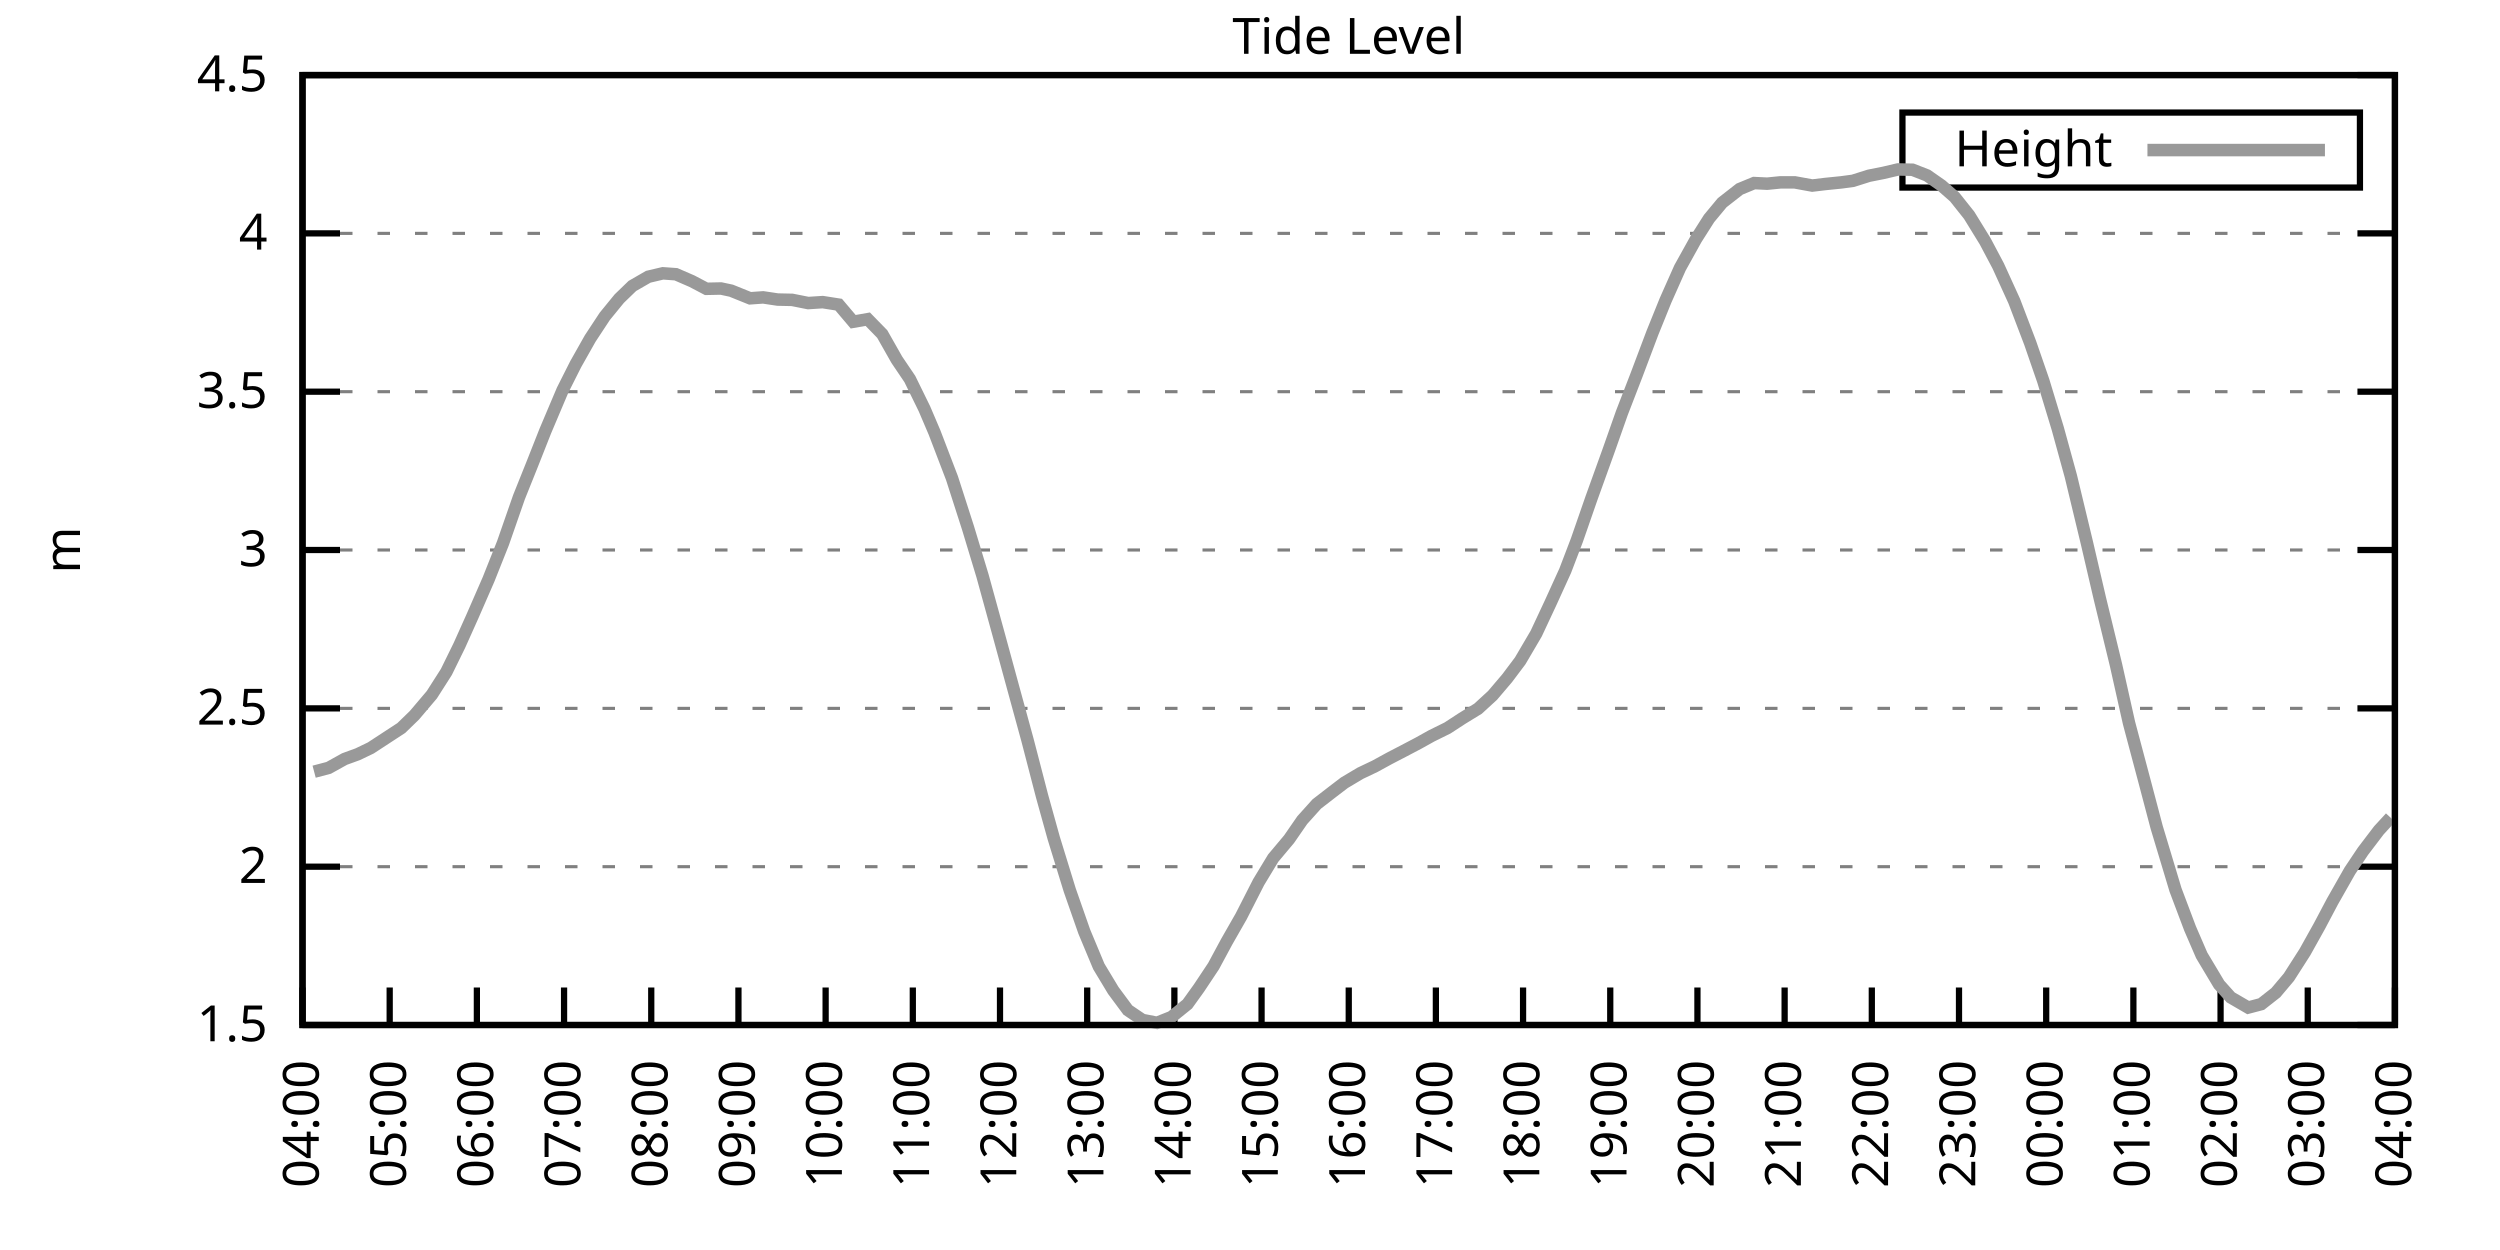
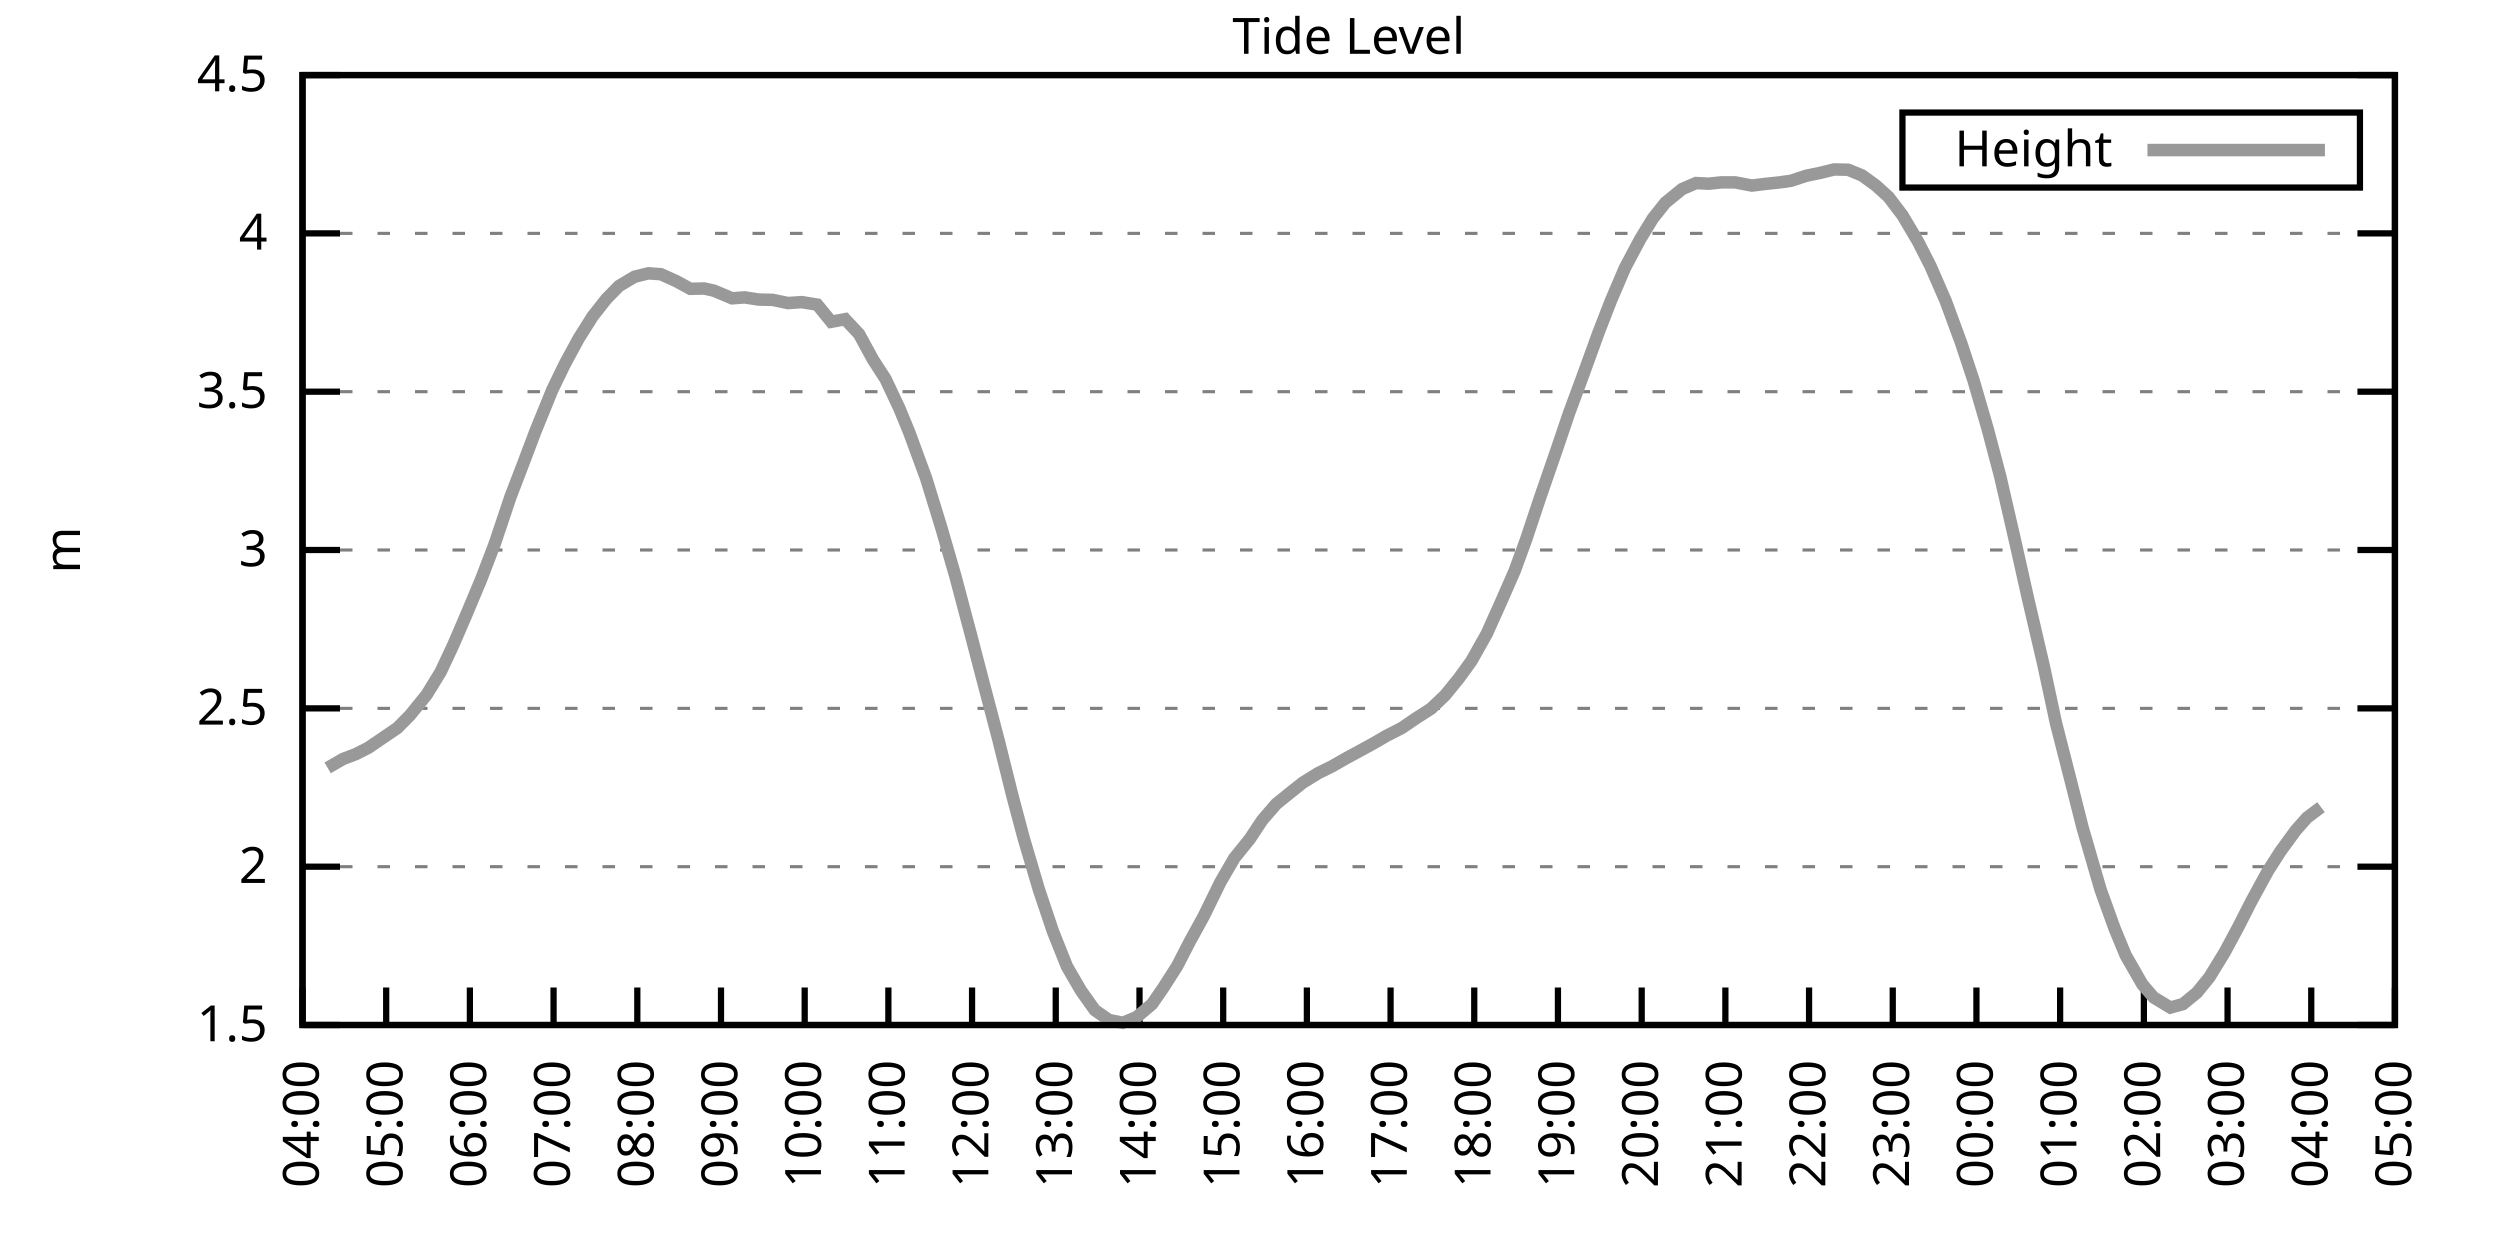
<svg xmlns="http://www.w3.org/2000/svg" xmlns:xlink="http://www.w3.org/1999/xlink" width="400" height="200" viewBox="0 0 400 200">
  <g id="gnuplot_canvas">
    <rect x="0" y="0" width="400" height="200" fill="none" />
    <defs>
      <circle id="gpDot" r="0.5" stroke-width="0.5" stroke="currentColor" />
      <path id="gpPt0" stroke-width="0.333" stroke="currentColor" d="M-1,0 h2 M0,-1 v2" />
      <path id="gpPt1" stroke-width="0.333" stroke="currentColor" d="M-1,-1 L1,1 M1,-1 L-1,1" />
      <path id="gpPt2" stroke-width="0.333" stroke="currentColor" d="M-1,0 L1,0 M0,-1 L0,1 M-1,-1 L1,1 M-1,1 L1,-1" />
      <rect id="gpPt3" stroke-width="0.333" stroke="currentColor" x="-1" y="-1" width="2" height="2" />
      <rect id="gpPt4" stroke-width="0.333" stroke="currentColor" fill="currentColor" x="-1" y="-1" width="2" height="2" />
      <circle id="gpPt5" stroke-width="0.333" stroke="currentColor" cx="0" cy="0" r="1" />
      <use xlink:href="#gpPt5" id="gpPt6" fill="currentColor" stroke="none" />
      <path id="gpPt7" stroke-width="0.333" stroke="currentColor" d="M0,-1.33 L-1.33,0.67 L1.33,0.67 z" />
      <use xlink:href="#gpPt7" id="gpPt8" fill="currentColor" stroke="none" />
      <use xlink:href="#gpPt7" id="gpPt9" stroke="currentColor" transform="rotate(180)" />
      <use xlink:href="#gpPt9" id="gpPt10" fill="currentColor" stroke="none" />
      <use xlink:href="#gpPt3" id="gpPt11" stroke="currentColor" transform="rotate(45)" />
      <use xlink:href="#gpPt11" id="gpPt12" fill="currentColor" stroke="none" />
      <path id="gpPt13" stroke-width="0.333" stroke="currentColor" d="M0,1.330 L1.265,0.411 L0.782,-1.067 L-0.782,-1.076 L-1.265,0.411 z" />
      <use xlink:href="#gpPt13" id="gpPt14" fill="currentColor" stroke="none" />
      <filter id="textbox" filterUnits="objectBoundingBox" x="0" y="0" height="1" width="1">
        <feFlood flood-color="white" flood-opacity="1" result="bgnd" />
        <feComposite in="SourceGraphic" in2="bgnd" operator="atop" />
      </filter>
      <filter id="greybox" filterUnits="objectBoundingBox" x="0" y="0" height="1" width="1">
        <feFlood flood-color="lightgrey" flood-opacity="1" result="grey" />
        <feComposite in="SourceGraphic" in2="grey" operator="atop" />
      </filter>
    </defs>
    <g fill="none" color="white" stroke="currentColor" stroke-width="1.00" stroke-linecap="butt" stroke-linejoin="miter">
</g>
    <g fill="none" color="black" stroke="currentColor" stroke-width="1.00" stroke-linecap="butt" stroke-linejoin="miter">
      <g stroke="none" shape-rendering="crispEdges">
        <polygon fill="rgb(255, 255, 255)" points="48.40,164.00 383.18,164.00 383.18,12.02 48.40,12.02 " />
      </g>
    </g>
    <g fill="none" color="black" stroke="currentColor" stroke-width="1.00" stroke-linecap="butt" stroke-linejoin="miter">
</g>
    <g fill="none" color="black" stroke="black" stroke-width="0.50" stroke-linecap="butt" stroke-linejoin="miter">
</g>
    <g fill="none" color="gray" stroke="currentColor" stroke-width="0.50" stroke-linecap="butt" stroke-linejoin="miter">
      <path stroke="gray" stroke-dasharray="2,4" class="gridline" d="M48.40,164.00 L383.19,164.00  " />
    </g>
    <g fill="none" color="gray" stroke="gray" stroke-width="1.00" stroke-linecap="butt" stroke-linejoin="miter">
</g>
    <g fill="none" color="black" stroke="currentColor" stroke-width="1.00" stroke-linecap="butt" stroke-linejoin="miter">
      <path stroke="black" d="M48.40,164.00 L54.40,164.00 M383.19,164.00 L377.19,164.00  " />
      <g transform="translate(42.80,166.60)" stroke="none" fill="black" font-family="Sans" font-size="8.00" text-anchor="end">
        <text>
          <tspan font-family="Sans"> 1.5</tspan>
        </text>
      </g>
    </g>
    <g fill="none" color="black" stroke="currentColor" stroke-width="1.00" stroke-linecap="butt" stroke-linejoin="miter">
</g>
    <g fill="none" color="black" stroke="black" stroke-width="0.50" stroke-linecap="butt" stroke-linejoin="miter">
</g>
    <g fill="none" color="gray" stroke="currentColor" stroke-width="0.50" stroke-linecap="butt" stroke-linejoin="miter">
      <path stroke="gray" stroke-dasharray="2,4" class="gridline" d="M48.40,138.67 L383.19,138.67  " />
    </g>
    <g fill="none" color="gray" stroke="gray" stroke-width="1.00" stroke-linecap="butt" stroke-linejoin="miter">
</g>
    <g fill="none" color="black" stroke="currentColor" stroke-width="1.00" stroke-linecap="butt" stroke-linejoin="miter">
      <path stroke="black" d="M48.40,138.67 L54.40,138.67 M383.19,138.67 L377.19,138.67  " />
      <g transform="translate(42.80,141.27)" stroke="none" fill="black" font-family="Sans" font-size="8.00" text-anchor="end">
        <text>
          <tspan font-family="Sans"> 2</tspan>
        </text>
      </g>
    </g>
    <g fill="none" color="black" stroke="currentColor" stroke-width="1.00" stroke-linecap="butt" stroke-linejoin="miter">
</g>
    <g fill="none" color="black" stroke="black" stroke-width="0.50" stroke-linecap="butt" stroke-linejoin="miter">
</g>
    <g fill="none" color="gray" stroke="currentColor" stroke-width="0.50" stroke-linecap="butt" stroke-linejoin="miter">
      <path stroke="gray" stroke-dasharray="2,4" class="gridline" d="M48.40,113.34 L383.19,113.34  " />
    </g>
    <g fill="none" color="gray" stroke="gray" stroke-width="1.00" stroke-linecap="butt" stroke-linejoin="miter">
</g>
    <g fill="none" color="black" stroke="currentColor" stroke-width="1.00" stroke-linecap="butt" stroke-linejoin="miter">
      <path stroke="black" d="M48.40,113.34 L54.40,113.34 M383.19,113.34 L377.19,113.34  " />
      <g transform="translate(42.80,115.94)" stroke="none" fill="black" font-family="Sans" font-size="8.00" text-anchor="end">
        <text>
          <tspan font-family="Sans"> 2.5</tspan>
        </text>
      </g>
    </g>
    <g fill="none" color="black" stroke="currentColor" stroke-width="1.00" stroke-linecap="butt" stroke-linejoin="miter">
</g>
    <g fill="none" color="black" stroke="black" stroke-width="0.50" stroke-linecap="butt" stroke-linejoin="miter">
</g>
    <g fill="none" color="gray" stroke="currentColor" stroke-width="0.50" stroke-linecap="butt" stroke-linejoin="miter">
      <path stroke="gray" stroke-dasharray="2,4" class="gridline" d="M48.40,88.00 L383.19,88.00  " />
    </g>
    <g fill="none" color="gray" stroke="gray" stroke-width="1.00" stroke-linecap="butt" stroke-linejoin="miter">
</g>
    <g fill="none" color="black" stroke="currentColor" stroke-width="1.00" stroke-linecap="butt" stroke-linejoin="miter">
      <path stroke="black" d="M48.40,88.00 L54.40,88.00 M383.19,88.00 L377.19,88.00  " />
      <g transform="translate(42.80,90.60)" stroke="none" fill="black" font-family="Sans" font-size="8.00" text-anchor="end">
        <text>
          <tspan font-family="Sans"> 3</tspan>
        </text>
      </g>
    </g>
    <g fill="none" color="black" stroke="currentColor" stroke-width="1.00" stroke-linecap="butt" stroke-linejoin="miter">
</g>
    <g fill="none" color="black" stroke="black" stroke-width="0.50" stroke-linecap="butt" stroke-linejoin="miter">
</g>
    <g fill="none" color="gray" stroke="currentColor" stroke-width="0.50" stroke-linecap="butt" stroke-linejoin="miter">
      <path stroke="gray" stroke-dasharray="2,4" class="gridline" d="M48.40,62.67 L383.19,62.67  " />
    </g>
    <g fill="none" color="gray" stroke="gray" stroke-width="1.00" stroke-linecap="butt" stroke-linejoin="miter">
</g>
    <g fill="none" color="black" stroke="currentColor" stroke-width="1.00" stroke-linecap="butt" stroke-linejoin="miter">
      <path stroke="black" d="M48.40,62.67 L54.40,62.67 M383.19,62.67 L377.19,62.67  " />
      <g transform="translate(42.80,65.27)" stroke="none" fill="black" font-family="Sans" font-size="8.00" text-anchor="end">
        <text>
          <tspan font-family="Sans"> 3.5</tspan>
        </text>
      </g>
    </g>
    <g fill="none" color="black" stroke="currentColor" stroke-width="1.00" stroke-linecap="butt" stroke-linejoin="miter">
</g>
    <g fill="none" color="black" stroke="black" stroke-width="0.50" stroke-linecap="butt" stroke-linejoin="miter">
</g>
    <g fill="none" color="gray" stroke="currentColor" stroke-width="0.50" stroke-linecap="butt" stroke-linejoin="miter">
      <path stroke="gray" stroke-dasharray="2,4" class="gridline" d="M48.40,37.34 L383.19,37.34  " />
    </g>
    <g fill="none" color="gray" stroke="gray" stroke-width="1.00" stroke-linecap="butt" stroke-linejoin="miter">
</g>
    <g fill="none" color="black" stroke="currentColor" stroke-width="1.00" stroke-linecap="butt" stroke-linejoin="miter">
      <path stroke="black" d="M48.40,37.34 L54.40,37.34 M383.19,37.34 L377.19,37.34  " />
      <g transform="translate(42.80,39.94)" stroke="none" fill="black" font-family="Sans" font-size="8.00" text-anchor="end">
        <text>
          <tspan font-family="Sans"> 4</tspan>
        </text>
      </g>
    </g>
    <g fill="none" color="black" stroke="currentColor" stroke-width="1.00" stroke-linecap="butt" stroke-linejoin="miter">
</g>
    <g fill="none" color="black" stroke="black" stroke-width="0.50" stroke-linecap="butt" stroke-linejoin="miter">
</g>
    <g fill="none" color="gray" stroke="currentColor" stroke-width="0.50" stroke-linecap="butt" stroke-linejoin="miter">
      <path stroke="gray" stroke-dasharray="2,4" class="gridline" d="M48.40,12.01 L383.19,12.01  " />
    </g>
    <g fill="none" color="gray" stroke="gray" stroke-width="1.00" stroke-linecap="butt" stroke-linejoin="miter">
</g>
    <g fill="none" color="black" stroke="currentColor" stroke-width="1.00" stroke-linecap="butt" stroke-linejoin="miter">
      <path stroke="black" d="M48.40,12.01 L54.40,12.01 M383.19,12.01 L377.19,12.01  " />
      <g transform="translate(42.80,14.61)" stroke="none" fill="black" font-family="Sans" font-size="8.00" text-anchor="end">
        <text>
          <tspan font-family="Sans"> 4.5</tspan>
        </text>
      </g>
    </g>
    <g fill="none" color="black" stroke="currentColor" stroke-width="1.00" stroke-linecap="butt" stroke-linejoin="miter">
      <path stroke="black" d="M48.40,164.00 L48.40,158.00  " />
      <g transform="translate(51.00,169.60) rotate(270.00)" stroke="none" fill="black" font-family="Sans" font-size="8.00" text-anchor="end">
        <text>
          <tspan font-family="Sans">04:00</tspan>
        </text>
      </g>
    </g>
    <g fill="none" color="black" stroke="currentColor" stroke-width="1.00" stroke-linecap="butt" stroke-linejoin="miter">
-       <path stroke="black" d="M62.35,164.00 L62.35,158.00  " />
-       <g transform="translate(64.95,169.60) rotate(270.00)" stroke="none" fill="black" font-family="Sans" font-size="8.00" text-anchor="end">
+       <path stroke="black" d="M61.79,164.00 L61.79,158.00  " />
+       <g transform="translate(64.39,169.60) rotate(270.00)" stroke="none" fill="black" font-family="Sans" font-size="8.00" text-anchor="end">
        <text>
          <tspan font-family="Sans">05:00</tspan>
        </text>
      </g>
    </g>
    <g fill="none" color="black" stroke="currentColor" stroke-width="1.00" stroke-linecap="butt" stroke-linejoin="miter">
-       <path stroke="black" d="M76.30,164.00 L76.30,158.00  " />
-       <g transform="translate(78.90,169.60) rotate(270.00)" stroke="none" fill="black" font-family="Sans" font-size="8.00" text-anchor="end">
+       <path stroke="black" d="M75.18,164.00 L75.18,158.00  " />
+       <g transform="translate(77.78,169.60) rotate(270.00)" stroke="none" fill="black" font-family="Sans" font-size="8.00" text-anchor="end">
        <text>
          <tspan font-family="Sans">06:00</tspan>
        </text>
      </g>
    </g>
    <g fill="none" color="black" stroke="currentColor" stroke-width="1.00" stroke-linecap="butt" stroke-linejoin="miter">
-       <path stroke="black" d="M90.25,164.00 L90.25,158.00  " />
-       <g transform="translate(92.85,169.60) rotate(270.00)" stroke="none" fill="black" font-family="Sans" font-size="8.00" text-anchor="end">
+       <path stroke="black" d="M88.57,164.00 L88.57,158.00  " />
+       <g transform="translate(91.17,169.60) rotate(270.00)" stroke="none" fill="black" font-family="Sans" font-size="8.00" text-anchor="end">
        <text>
          <tspan font-family="Sans">07:00</tspan>
        </text>
      </g>
    </g>
    <g fill="none" color="black" stroke="currentColor" stroke-width="1.00" stroke-linecap="butt" stroke-linejoin="miter">
-       <path stroke="black" d="M104.20,164.00 L104.20,158.00  " />
-       <g transform="translate(106.80,169.60) rotate(270.00)" stroke="none" fill="black" font-family="Sans" font-size="8.00" text-anchor="end">
+       <path stroke="black" d="M101.97,164.00 L101.97,158.00  " />
+       <g transform="translate(104.57,169.60) rotate(270.00)" stroke="none" fill="black" font-family="Sans" font-size="8.00" text-anchor="end">
        <text>
          <tspan font-family="Sans">08:00</tspan>
        </text>
      </g>
    </g>
    <g fill="none" color="black" stroke="currentColor" stroke-width="1.00" stroke-linecap="butt" stroke-linejoin="miter">
-       <path stroke="black" d="M118.15,164.00 L118.15,158.00  " />
-       <g transform="translate(120.75,169.60) rotate(270.00)" stroke="none" fill="black" font-family="Sans" font-size="8.00" text-anchor="end">
+       <path stroke="black" d="M115.36,164.00 L115.36,158.00  " />
+       <g transform="translate(117.96,169.60) rotate(270.00)" stroke="none" fill="black" font-family="Sans" font-size="8.00" text-anchor="end">
        <text>
          <tspan font-family="Sans">09:00</tspan>
        </text>
      </g>
    </g>
    <g fill="none" color="black" stroke="currentColor" stroke-width="1.00" stroke-linecap="butt" stroke-linejoin="miter">
-       <path stroke="black" d="M132.10,164.00 L132.10,158.00  " />
-       <g transform="translate(134.70,169.60) rotate(270.00)" stroke="none" fill="black" font-family="Sans" font-size="8.00" text-anchor="end">
+       <path stroke="black" d="M128.75,164.00 L128.75,158.00  " />
+       <g transform="translate(131.35,169.60) rotate(270.00)" stroke="none" fill="black" font-family="Sans" font-size="8.00" text-anchor="end">
        <text>
          <tspan font-family="Sans">10:00</tspan>
        </text>
      </g>
    </g>
    <g fill="none" color="black" stroke="currentColor" stroke-width="1.00" stroke-linecap="butt" stroke-linejoin="miter">
-       <path stroke="black" d="M146.05,164.00 L146.05,158.00  " />
-       <g transform="translate(148.65,169.60) rotate(270.00)" stroke="none" fill="black" font-family="Sans" font-size="8.00" text-anchor="end">
+       <path stroke="black" d="M142.14,164.00 L142.14,158.00  " />
+       <g transform="translate(144.74,169.60) rotate(270.00)" stroke="none" fill="black" font-family="Sans" font-size="8.00" text-anchor="end">
        <text>
          <tspan font-family="Sans">11:00</tspan>
        </text>
      </g>
    </g>
    <g fill="none" color="black" stroke="currentColor" stroke-width="1.00" stroke-linecap="butt" stroke-linejoin="miter">
-       <path stroke="black" d="M160.00,164.00 L160.00,158.00  " />
-       <g transform="translate(162.60,169.60) rotate(270.00)" stroke="none" fill="black" font-family="Sans" font-size="8.00" text-anchor="end">
+       <path stroke="black" d="M155.53,164.00 L155.53,158.00  " />
+       <g transform="translate(158.13,169.60) rotate(270.00)" stroke="none" fill="black" font-family="Sans" font-size="8.00" text-anchor="end">
        <text>
          <tspan font-family="Sans">12:00</tspan>
        </text>
      </g>
    </g>
    <g fill="none" color="black" stroke="currentColor" stroke-width="1.00" stroke-linecap="butt" stroke-linejoin="miter">
-       <path stroke="black" d="M173.95,164.00 L173.95,158.00  " />
-       <g transform="translate(176.55,169.60) rotate(270.00)" stroke="none" fill="black" font-family="Sans" font-size="8.00" text-anchor="end">
+       <path stroke="black" d="M168.92,164.00 L168.92,158.00  " />
+       <g transform="translate(171.52,169.60) rotate(270.00)" stroke="none" fill="black" font-family="Sans" font-size="8.00" text-anchor="end">
        <text>
          <tspan font-family="Sans">13:00</tspan>
        </text>
      </g>
    </g>
    <g fill="none" color="black" stroke="currentColor" stroke-width="1.00" stroke-linecap="butt" stroke-linejoin="miter">
-       <path stroke="black" d="M187.90,164.00 L187.90,158.00  " />
-       <g transform="translate(190.50,169.60) rotate(270.00)" stroke="none" fill="black" font-family="Sans" font-size="8.00" text-anchor="end">
+       <path stroke="black" d="M182.32,164.00 L182.32,158.00  " />
+       <g transform="translate(184.92,169.60) rotate(270.00)" stroke="none" fill="black" font-family="Sans" font-size="8.00" text-anchor="end">
        <text>
          <tspan font-family="Sans">14:00</tspan>
        </text>
      </g>
    </g>
    <g fill="none" color="black" stroke="currentColor" stroke-width="1.00" stroke-linecap="butt" stroke-linejoin="miter">
-       <path stroke="black" d="M201.85,164.00 L201.85,158.00  " />
-       <g transform="translate(204.45,169.60) rotate(270.00)" stroke="none" fill="black" font-family="Sans" font-size="8.00" text-anchor="end">
+       <path stroke="black" d="M195.71,164.00 L195.71,158.00  " />
+       <g transform="translate(198.31,169.60) rotate(270.00)" stroke="none" fill="black" font-family="Sans" font-size="8.00" text-anchor="end">
        <text>
          <tspan font-family="Sans">15:00</tspan>
        </text>
      </g>
    </g>
    <g fill="none" color="black" stroke="currentColor" stroke-width="1.00" stroke-linecap="butt" stroke-linejoin="miter">
-       <path stroke="black" d="M215.80,164.00 L215.80,158.00  " />
-       <g transform="translate(218.40,169.60) rotate(270.00)" stroke="none" fill="black" font-family="Sans" font-size="8.00" text-anchor="end">
+       <path stroke="black" d="M209.10,164.00 L209.10,158.00  " />
+       <g transform="translate(211.70,169.60) rotate(270.00)" stroke="none" fill="black" font-family="Sans" font-size="8.00" text-anchor="end">
        <text>
          <tspan font-family="Sans">16:00</tspan>
        </text>
      </g>
    </g>
    <g fill="none" color="black" stroke="currentColor" stroke-width="1.00" stroke-linecap="butt" stroke-linejoin="miter">
-       <path stroke="black" d="M229.74,164.00 L229.74,158.00  " />
-       <g transform="translate(232.34,169.60) rotate(270.00)" stroke="none" fill="black" font-family="Sans" font-size="8.00" text-anchor="end">
+       <path stroke="black" d="M222.49,164.00 L222.49,158.00  " />
+       <g transform="translate(225.09,169.60) rotate(270.00)" stroke="none" fill="black" font-family="Sans" font-size="8.00" text-anchor="end">
        <text>
          <tspan font-family="Sans">17:00</tspan>
        </text>
      </g>
    </g>
    <g fill="none" color="black" stroke="currentColor" stroke-width="1.00" stroke-linecap="butt" stroke-linejoin="miter">
-       <path stroke="black" d="M243.69,164.00 L243.69,158.00  " />
-       <g transform="translate(246.29,169.60) rotate(270.00)" stroke="none" fill="black" font-family="Sans" font-size="8.00" text-anchor="end">
+       <path stroke="black" d="M235.88,164.00 L235.88,158.00  " />
+       <g transform="translate(238.48,169.60) rotate(270.00)" stroke="none" fill="black" font-family="Sans" font-size="8.00" text-anchor="end">
        <text>
          <tspan font-family="Sans">18:00</tspan>
        </text>
      </g>
    </g>
    <g fill="none" color="black" stroke="currentColor" stroke-width="1.00" stroke-linecap="butt" stroke-linejoin="miter">
-       <path stroke="black" d="M257.64,164.00 L257.64,158.00  " />
-       <g transform="translate(260.24,169.60) rotate(270.00)" stroke="none" fill="black" font-family="Sans" font-size="8.00" text-anchor="end">
+       <path stroke="black" d="M249.27,164.00 L249.27,158.00  " />
+       <g transform="translate(251.87,169.60) rotate(270.00)" stroke="none" fill="black" font-family="Sans" font-size="8.00" text-anchor="end">
        <text>
          <tspan font-family="Sans">19:00</tspan>
        </text>
      </g>
    </g>
    <g fill="none" color="black" stroke="currentColor" stroke-width="1.00" stroke-linecap="butt" stroke-linejoin="miter">
-       <path stroke="black" d="M271.59,164.00 L271.59,158.00  " />
-       <g transform="translate(274.19,169.60) rotate(270.00)" stroke="none" fill="black" font-family="Sans" font-size="8.00" text-anchor="end">
+       <path stroke="black" d="M262.67,164.00 L262.67,158.00  " />
+       <g transform="translate(265.27,169.60) rotate(270.00)" stroke="none" fill="black" font-family="Sans" font-size="8.00" text-anchor="end">
        <text>
          <tspan font-family="Sans">20:00</tspan>
        </text>
      </g>
    </g>
    <g fill="none" color="black" stroke="currentColor" stroke-width="1.00" stroke-linecap="butt" stroke-linejoin="miter">
-       <path stroke="black" d="M285.54,164.00 L285.54,158.00  " />
-       <g transform="translate(288.14,169.60) rotate(270.00)" stroke="none" fill="black" font-family="Sans" font-size="8.00" text-anchor="end">
+       <path stroke="black" d="M276.06,164.00 L276.06,158.00  " />
+       <g transform="translate(278.66,169.60) rotate(270.00)" stroke="none" fill="black" font-family="Sans" font-size="8.00" text-anchor="end">
        <text>
          <tspan font-family="Sans">21:00</tspan>
        </text>
      </g>
    </g>
    <g fill="none" color="black" stroke="currentColor" stroke-width="1.00" stroke-linecap="butt" stroke-linejoin="miter">
-       <path stroke="black" d="M299.49,164.00 L299.49,158.00  " />
-       <g transform="translate(302.09,169.60) rotate(270.00)" stroke="none" fill="black" font-family="Sans" font-size="8.00" text-anchor="end">
+       <path stroke="black" d="M289.45,164.00 L289.45,158.00  " />
+       <g transform="translate(292.05,169.60) rotate(270.00)" stroke="none" fill="black" font-family="Sans" font-size="8.00" text-anchor="end">
        <text>
          <tspan font-family="Sans">22:00</tspan>
        </text>
      </g>
    </g>
    <g fill="none" color="black" stroke="currentColor" stroke-width="1.00" stroke-linecap="butt" stroke-linejoin="miter">
-       <path stroke="black" d="M313.44,164.00 L313.44,158.00  " />
-       <g transform="translate(316.04,169.60) rotate(270.00)" stroke="none" fill="black" font-family="Sans" font-size="8.00" text-anchor="end">
+       <path stroke="black" d="M302.84,164.00 L302.84,158.00  " />
+       <g transform="translate(305.44,169.60) rotate(270.00)" stroke="none" fill="black" font-family="Sans" font-size="8.00" text-anchor="end">
        <text>
          <tspan font-family="Sans">23:00</tspan>
        </text>
      </g>
    </g>
    <g fill="none" color="black" stroke="currentColor" stroke-width="1.00" stroke-linecap="butt" stroke-linejoin="miter">
-       <path stroke="black" d="M327.39,164.00 L327.39,158.00  " />
-       <g transform="translate(329.99,169.60) rotate(270.00)" stroke="none" fill="black" font-family="Sans" font-size="8.00" text-anchor="end">
+       <path stroke="black" d="M316.23,164.00 L316.23,158.00  " />
+       <g transform="translate(318.83,169.60) rotate(270.00)" stroke="none" fill="black" font-family="Sans" font-size="8.00" text-anchor="end">
        <text>
          <tspan font-family="Sans">00:00</tspan>
        </text>
      </g>
    </g>
    <g fill="none" color="black" stroke="currentColor" stroke-width="1.00" stroke-linecap="butt" stroke-linejoin="miter">
-       <path stroke="black" d="M341.34,164.00 L341.34,158.00  " />
-       <g transform="translate(343.94,169.60) rotate(270.00)" stroke="none" fill="black" font-family="Sans" font-size="8.00" text-anchor="end">
+       <path stroke="black" d="M329.62,164.00 L329.62,158.00  " />
+       <g transform="translate(332.22,169.60) rotate(270.00)" stroke="none" fill="black" font-family="Sans" font-size="8.00" text-anchor="end">
        <text>
          <tspan font-family="Sans">01:00</tspan>
        </text>
      </g>
    </g>
    <g fill="none" color="black" stroke="currentColor" stroke-width="1.00" stroke-linecap="butt" stroke-linejoin="miter">
-       <path stroke="black" d="M355.29,164.00 L355.29,158.00  " />
-       <g transform="translate(357.89,169.60) rotate(270.00)" stroke="none" fill="black" font-family="Sans" font-size="8.00" text-anchor="end">
+       <path stroke="black" d="M343.02,164.00 L343.02,158.00  " />
+       <g transform="translate(345.62,169.60) rotate(270.00)" stroke="none" fill="black" font-family="Sans" font-size="8.00" text-anchor="end">
        <text>
          <tspan font-family="Sans">02:00</tspan>
        </text>
      </g>
    </g>
    <g fill="none" color="black" stroke="currentColor" stroke-width="1.00" stroke-linecap="butt" stroke-linejoin="miter">
-       <path stroke="black" d="M369.24,164.00 L369.24,158.00  " />
-       <g transform="translate(371.84,169.60) rotate(270.00)" stroke="none" fill="black" font-family="Sans" font-size="8.00" text-anchor="end">
+       <path stroke="black" d="M356.41,164.00 L356.41,158.00  " />
+       <g transform="translate(359.01,169.60) rotate(270.00)" stroke="none" fill="black" font-family="Sans" font-size="8.00" text-anchor="end">
        <text>
          <tspan font-family="Sans">03:00</tspan>
+         </text>
+       </g>
+     </g>
+     <g fill="none" color="black" stroke="currentColor" stroke-width="1.00" stroke-linecap="butt" stroke-linejoin="miter">
+       <path stroke="black" d="M369.80,164.00 L369.80,158.00  " />
+       <g transform="translate(372.40,169.60) rotate(270.00)" stroke="none" fill="black" font-family="Sans" font-size="8.00" text-anchor="end">
+         <text>
+           <tspan font-family="Sans">04:00</tspan>
        </text>
      </g>
    </g>
    <g fill="none" color="black" stroke="currentColor" stroke-width="1.00" stroke-linecap="butt" stroke-linejoin="miter">
      <path stroke="black" d="M383.19,164.00 L383.19,158.00  " />
      <g transform="translate(385.79,169.60) rotate(270.00)" stroke="none" fill="black" font-family="Sans" font-size="8.00" text-anchor="end">
        <text>
-           <tspan font-family="Sans">04:00</tspan>
+           <tspan font-family="Sans">05:00</tspan>
        </text>
      </g>
    </g>
    <g fill="none" color="black" stroke="currentColor" stroke-width="1.00" stroke-linecap="butt" stroke-linejoin="miter">
</g>
    <g fill="none" color="black" stroke="currentColor" stroke-width="1.00" stroke-linecap="butt" stroke-linejoin="miter">
      <path stroke="black" d="M48.40,12.01 L48.40,164.00 L383.19,164.00 L383.19,12.01 L48.40,12.01 Z  " />
    </g>
    <g fill="none" color="black" stroke="currentColor" stroke-width="1.00" stroke-linecap="butt" stroke-linejoin="miter">
</g>
    <g fill="none" color="black" stroke="currentColor" stroke-width="1.00" stroke-linecap="butt" stroke-linejoin="miter">
      <path stroke="black" d="M304.39,30.01 L304.39,18.01 L377.59,18.01 L377.59,30.01 L304.39,30.01 Z  " />
    </g>
    <g id="Tide_level_plot_1">
      <g fill="none" color="white" stroke="black" stroke-width="2.00" stroke-linecap="butt" stroke-linejoin="miter">
</g>
      <g fill="none" color="black" stroke="currentColor" stroke-width="2.00" stroke-linecap="butt" stroke-linejoin="miter">
        <g transform="translate(337.99,26.61)" stroke="none" fill="black" font-family="Sans" font-size="8.00" text-anchor="end">
          <text>
            <tspan font-family="Sans">Height</tspan>
          </text>
        </g>
      </g>
      <g fill="none" color="black" stroke="currentColor" stroke-width="2.00" stroke-linecap="butt" stroke-linejoin="miter">
-         <path stroke="rgb(153, 153, 153)" d="M343.59,24.01 L371.99,24.01 M50.26,123.47 L52.58,122.86 L55.14,121.44 L57.23,120.68 L59.33,119.67 L64.21,116.48   L66.30,114.45 L69.09,111.16 L71.42,107.51 L73.51,103.25 L75.60,98.59 L78.16,92.72 L80.48,86.89 L83.04,79.54   L85.13,74.33 L87.23,69.01 L90.02,62.42 L92.11,58.27 L94.43,54.16 L96.76,50.62 L99.08,47.78 L101.18,45.75   L103.73,44.28 L106.06,43.73 L108.15,43.88 L110.71,44.99 L113.03,46.21 L115.36,46.16 L116.99,46.51 L120.01,47.73   L122.10,47.58 L124.43,47.93 L126.75,47.98 L129.31,48.49 L131.63,48.34 L134.19,48.74 L136.51,51.48 L138.84,51.07   L141.16,53.45 L143.49,57.56 L145.58,60.65 L147.91,65.41 L149.53,69.21 L152.32,76.50 L154.88,84.46 L157.21,92.16   L159.76,101.43 L161.86,109.13 L164.41,118.45 L166.74,127.42 L168.60,134.11 L171.16,142.42 L173.48,149.05 L175.81,154.63   L178.13,158.48 L180.46,161.62 L182.78,163.19 L185.11,163.65 L187.43,162.73 L189.99,160.66 L191.85,158.07 L194.17,154.58   L196.27,150.68 L198.59,146.62 L201.38,141.15 L203.71,137.30 L206.26,134.26 L208.36,131.22 L210.68,128.64 L213.24,126.66   L215.10,125.24 L217.65,123.72 L219.98,122.61 L222.30,121.34 L224.63,120.13 L226.95,118.91 L229.05,117.74 L231.60,116.48   L233.93,114.96 L236.49,113.39 L238.81,111.26 L241.14,108.52 L243.23,105.74 L245.79,101.38 L248.11,96.42 L250.44,91.30   L252.30,86.43 L254.62,79.75 L257.41,72.00 L259.50,66.07 L261.83,60.04 L264.39,53.25 L266.48,48.08 L268.80,42.86   L271.36,38.25 L273.45,34.96 L275.55,32.43 L278.34,30.25 L280.66,29.29 L282.75,29.39 L284.85,29.18 L287.17,29.18   L289.96,29.69 L292.05,29.44 L294.61,29.18 L296.47,28.93 L299.03,28.12 L301.35,27.66 L303.68,27.11 L306.00,27.16   L308.33,28.07 L310.65,29.69 L312.74,31.52 L315.07,34.45 L317.63,38.61 L319.72,42.56 L322.28,48.18 L324.83,54.87   L326.93,60.95 L329.25,68.60 L331.34,76.20 L333.90,86.84 L335.99,95.81 L338.55,106.35 L340.64,115.67 L343.20,125.29   L345.06,132.34 L348.08,142.37 L350.41,148.55 L352.27,152.85 L355.06,157.52 L356.92,159.59 L359.71,161.21 L361.80,160.66   L364.13,158.83 L366.22,156.35 L368.78,152.35 L371.10,148.19 L373.19,144.24 L375.98,139.33 L378.08,136.19 L380.63,132.84   L382.49,130.82  " />
+         <path stroke="rgb(153, 153, 153)" d="M343.59,24.01 L371.99,24.01 M52.42,122.86 L54.87,121.44 L56.88,120.68 L58.89,119.67 L63.58,116.48 L65.59,114.45   L68.26,111.16 L70.50,107.51 L72.50,103.25 L74.51,98.59 L76.97,92.72 L79.20,86.89 L81.66,79.54 L83.66,74.33   L85.67,69.01 L88.35,62.42 L90.36,58.27 L92.59,54.16 L94.82,50.62 L97.06,47.78 L99.06,45.75 L101.52,44.28   L103.75,43.73 L105.76,43.88 L108.22,44.99 L110.45,46.21 L112.68,46.16 L114.24,46.51 L117.14,47.73 L119.15,47.58   L121.38,47.93 L123.62,47.98 L126.07,48.49 L128.30,48.34 L130.76,48.74 L132.99,51.48 L135.22,51.07 L137.45,53.45   L139.69,57.56 L141.69,60.65 L143.93,65.41 L145.49,69.21 L148.17,76.50 L150.62,84.46 L152.85,92.16 L155.31,101.43   L157.32,109.13 L159.77,118.45 L162.01,127.42 L163.79,134.11 L166.25,142.42 L168.48,149.05 L170.71,154.63 L172.94,158.48   L175.17,161.62 L177.41,163.19 L179.64,163.65 L181.87,162.73 L184.32,160.66 L186.11,158.07 L188.34,154.58 L190.35,150.68   L192.58,146.62 L195.26,141.15 L197.49,137.30 L199.95,134.26 L201.96,131.22 L204.19,128.64 L206.64,126.66 L208.43,125.24   L210.88,123.72 L213.12,122.61 L215.35,121.34 L217.58,120.13 L219.81,118.91 L221.82,117.74 L224.28,116.48 L226.51,114.96   L228.96,113.39 L231.20,111.26 L233.43,108.52 L235.44,105.74 L237.89,101.38 L240.12,96.42 L242.36,91.30 L244.14,86.43   L246.37,79.75 L249.05,72.00 L251.06,66.07 L253.29,60.04 L255.75,53.25 L257.76,48.08 L259.99,42.86 L262.44,38.25   L264.45,34.96 L266.46,32.43 L269.14,30.25 L271.37,29.29 L273.38,29.39 L275.39,29.18 L277.62,29.18 L280.30,29.69   L282.31,29.44 L284.76,29.18 L286.55,28.93 L289.00,28.12 L291.23,27.66 L293.47,27.11 L295.70,27.16 L297.93,28.07   L300.16,29.69 L302.17,31.52 L304.40,34.45 L306.86,38.61 L308.87,42.56 L311.32,48.18 L313.78,54.87 L315.79,60.95   L318.02,68.60 L320.03,76.20 L322.48,86.84 L324.49,95.81 L326.95,106.35 L328.95,115.67 L331.41,125.29 L333.19,132.34   L336.10,142.37 L338.33,148.55 L340.11,152.85 L342.79,157.52 L344.58,159.59 L347.26,161.21 L349.26,160.66 L351.50,158.83   L353.51,156.35 L355.96,152.35 L358.19,148.19 L360.20,144.24 L362.88,139.33 L364.89,136.19 L367.34,132.84 L369.13,130.82   L371.36,129.14  " />
      </g>
    </g>
    <g fill="none" color="black" stroke="currentColor" stroke-width="2.00" stroke-linecap="butt" stroke-linejoin="miter">
</g>
    <g fill="none" color="black" stroke="black" stroke-width="1.00" stroke-linecap="butt" stroke-linejoin="miter">
</g>
    <g fill="none" color="black" stroke="currentColor" stroke-width="1.00" stroke-linecap="butt" stroke-linejoin="miter">
      <path stroke="black" d="M48.40,12.01 L48.40,164.00 L383.19,164.00 L383.19,12.01 L48.40,12.01 Z  " />
      <g transform="translate(12.80,88.01) rotate(270.00)" stroke="none" fill="black" font-family="Sans" font-size="8.00" text-anchor="middle">
        <text>
          <tspan font-family="Sans">m</tspan>
        </text>
      </g>
    </g>
    <g fill="none" color="black" stroke="currentColor" stroke-width="1.00" stroke-linecap="butt" stroke-linejoin="miter">
</g>
    <g fill="none" color="black" stroke="currentColor" stroke-width="1.00" stroke-linecap="butt" stroke-linejoin="miter">
      <g transform="translate(215.79,8.61)" stroke="none" fill="black" font-family="Sans" font-size="8.00" text-anchor="middle">
        <text>
          <tspan font-family="Sans">Tide Level</tspan>
        </text>
      </g>
    </g>
    <g fill="none" color="black" stroke="currentColor" stroke-width="1.00" stroke-linecap="butt" stroke-linejoin="miter">
</g>
  </g>
</svg>
